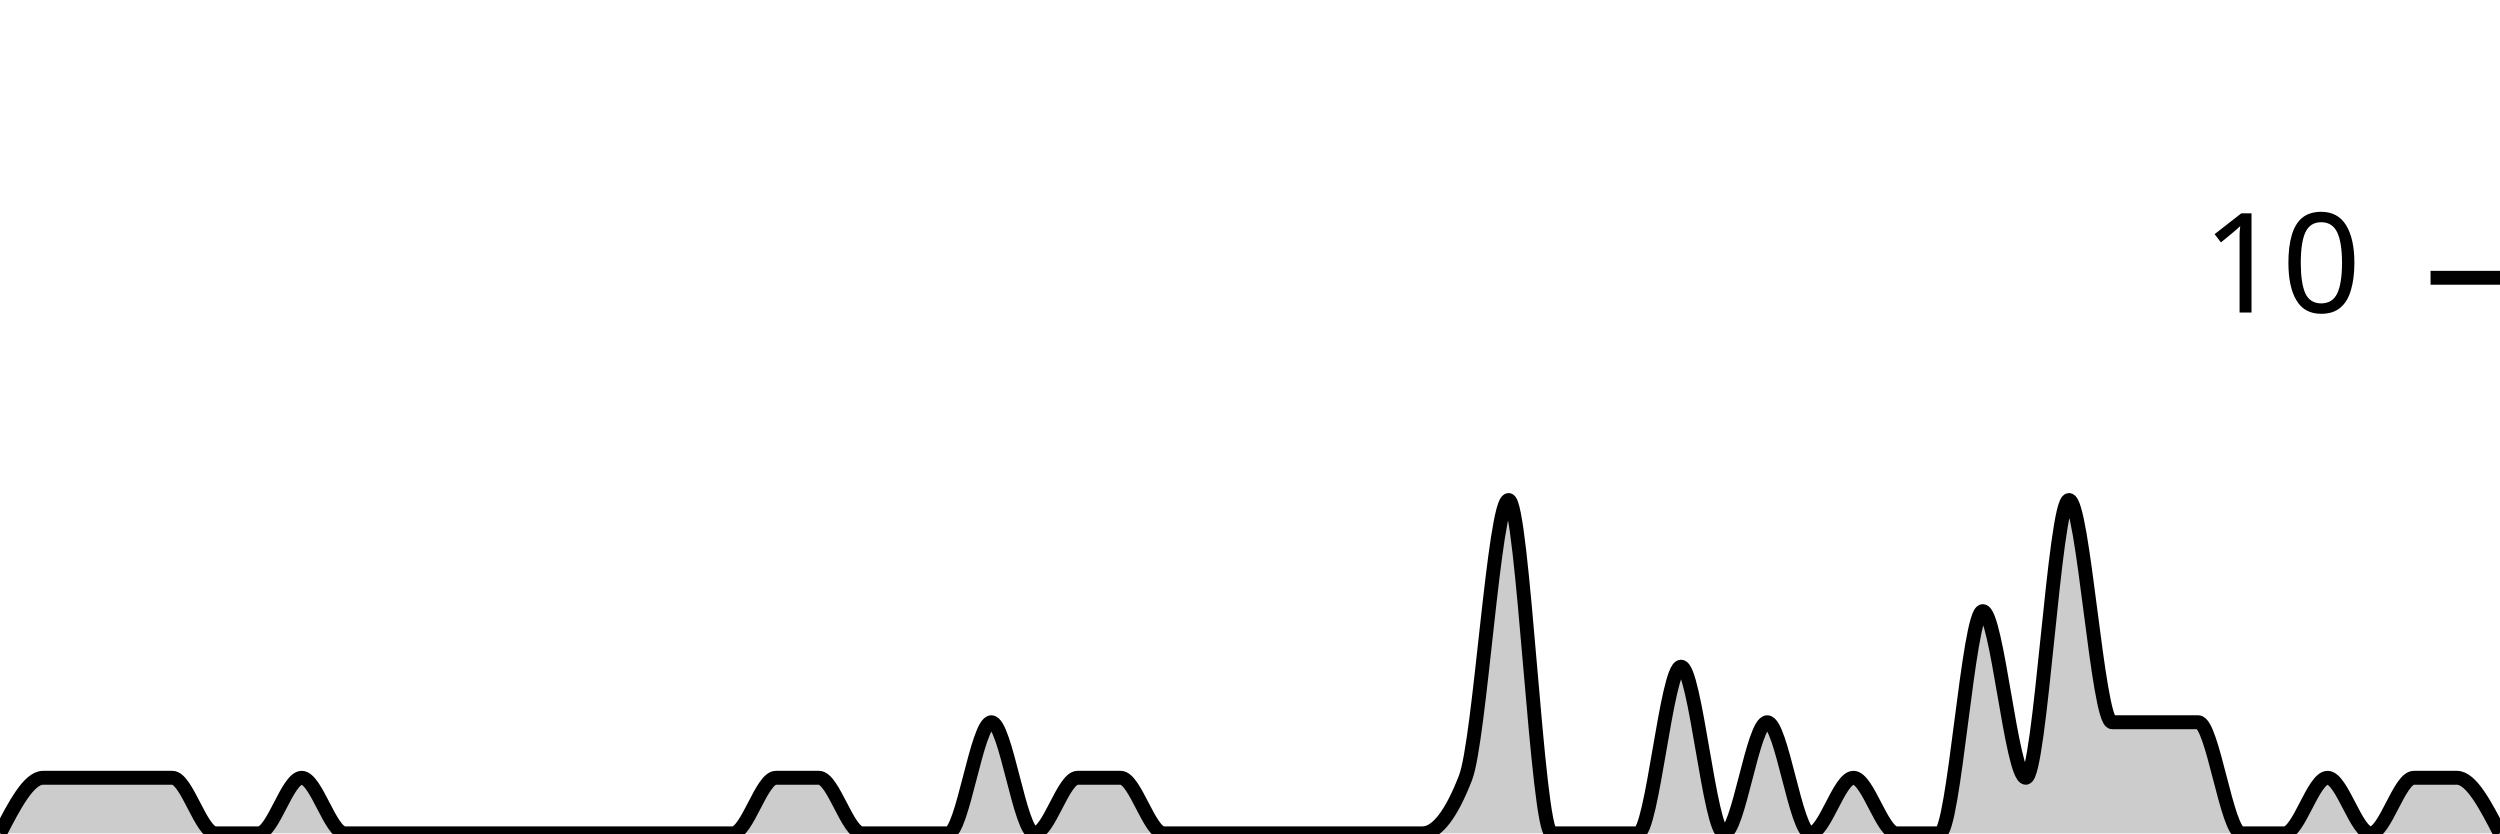
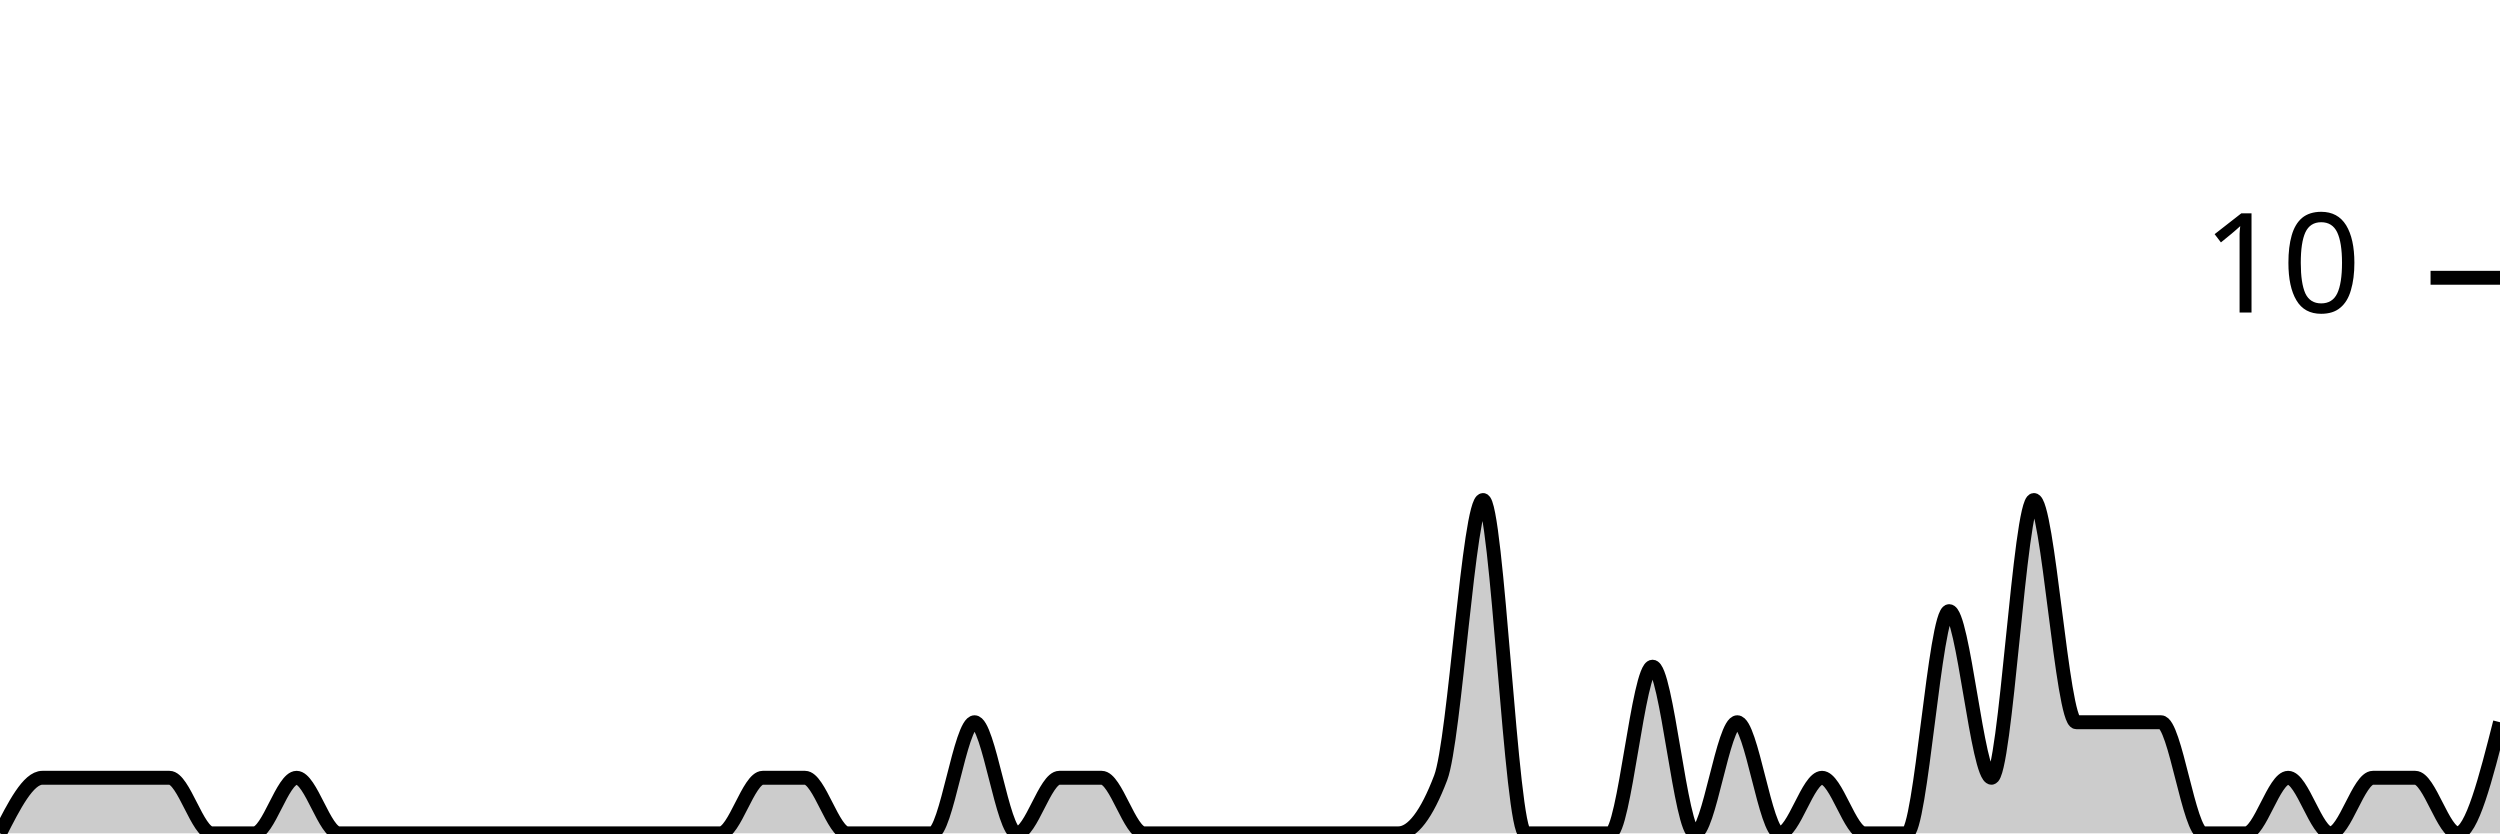
<svg xmlns="http://www.w3.org/2000/svg" viewBox="0 0 180 60">
  <g transform="translate(0,20)">
-     <path class="area" fill="rgba(0, 0, 0, 0.2)" d="M0,40C1.034,38,2.069,36,3.103,36C4.138,36,5.172,36,6.207,36C7.241,36,8.276,36,9.31,36C10.345,36,11.379,36,12.414,36C13.448,36,14.483,40,15.517,40C16.552,40,17.586,40,18.621,40C19.655,40,20.69,36,21.724,36C22.759,36,23.793,40,24.828,40C25.862,40,26.897,40,27.931,40C28.966,40,30,40,31.034,40C32.069,40,33.103,40,34.138,40C35.172,40,36.207,40,37.241,40C38.276,40,39.31,40,40.345,40C41.379,40,42.414,40,43.448,40C44.483,40,45.517,40,46.552,40C47.586,40,48.621,40,49.655,40C50.69,40,51.724,40,52.759,40C53.793,40,54.828,36,55.862,36C56.897,36,57.931,36,58.966,36C60,36,61.034,40,62.069,40C63.103,40,64.138,40,65.172,40C66.207,40,67.241,40,68.276,40C69.31,40,70.345,32,71.379,32C72.414,32,73.448,40,74.483,40C75.517,40,76.552,36,77.586,36C78.621,36,79.655,36,80.69,36C81.724,36,82.759,40,83.793,40C84.828,40,85.862,40,86.897,40C87.931,40,88.966,40,90,40C91.034,40,92.069,40,93.103,40C94.138,40,95.172,40,96.207,40C97.241,40,98.276,40,99.31,40C100.345,40,101.379,40,102.414,40C103.448,40,104.483,38.667,105.517,36C106.552,33.333,107.586,16,108.621,16C109.655,16,110.69,40,111.724,40C112.759,40,113.793,40,114.828,40C115.862,40,116.897,40,117.931,40C118.966,40,120,28,121.034,28C122.069,28,123.103,40,124.138,40C125.172,40,126.207,32,127.241,32C128.276,32,129.31,40,130.345,40C131.379,40,132.414,36,133.448,36C134.483,36,135.517,40,136.552,40C137.586,40,138.621,40,139.655,40C140.69,40,141.724,24,142.759,24C143.793,24,144.828,36,145.862,36C146.897,36,147.931,16,148.966,16C150,16,151.034,32,152.069,32C153.103,32,154.138,32,155.172,32C156.207,32,157.241,32,158.276,32C159.31,32,160.345,40,161.379,40C162.414,40,163.448,40,164.483,40C165.517,40,166.552,36,167.586,36C168.621,36,169.655,40,170.69,40C171.724,40,172.759,36,173.793,36C174.828,36,175.862,36,176.897,36C177.931,36,178.966,38,180,40L180,40C178.966,40,177.931,40,176.897,40C175.862,40,174.828,40,173.793,40C172.759,40,171.724,40,170.69,40C169.655,40,168.621,40,167.586,40C166.552,40,165.517,40,164.483,40C163.448,40,162.414,40,161.379,40C160.345,40,159.31,40,158.276,40C157.241,40,156.207,40,155.172,40C154.138,40,153.103,40,152.069,40C151.034,40,150,40,148.966,40C147.931,40,146.897,40,145.862,40C144.828,40,143.793,40,142.759,40C141.724,40,140.69,40,139.655,40C138.621,40,137.586,40,136.552,40C135.517,40,134.483,40,133.448,40C132.414,40,131.379,40,130.345,40C129.31,40,128.276,40,127.241,40C126.207,40,125.172,40,124.138,40C123.103,40,122.069,40,121.034,40C120,40,118.966,40,117.931,40C116.897,40,115.862,40,114.828,40C113.793,40,112.759,40,111.724,40C110.69,40,109.655,40,108.621,40C107.586,40,106.552,40,105.517,40C104.483,40,103.448,40,102.414,40C101.379,40,100.345,40,99.31,40C98.276,40,97.241,40,96.207,40C95.172,40,94.138,40,93.103,40C92.069,40,91.034,40,90,40C88.966,40,87.931,40,86.897,40C85.862,40,84.828,40,83.793,40C82.759,40,81.724,40,80.69,40C79.655,40,78.621,40,77.586,40C76.552,40,75.517,40,74.483,40C73.448,40,72.414,40,71.379,40C70.345,40,69.31,40,68.276,40C67.241,40,66.207,40,65.172,40C64.138,40,63.103,40,62.069,40C61.034,40,60,40,58.966,40C57.931,40,56.897,40,55.862,40C54.828,40,53.793,40,52.759,40C51.724,40,50.69,40,49.655,40C48.621,40,47.586,40,46.552,40C45.517,40,44.483,40,43.448,40C42.414,40,41.379,40,40.345,40C39.31,40,38.276,40,37.241,40C36.207,40,35.172,40,34.138,40C33.103,40,32.069,40,31.034,40C30,40,28.966,40,27.931,40C26.897,40,25.862,40,24.828,40C23.793,40,22.759,40,21.724,40C20.69,40,19.655,40,18.621,40C17.586,40,16.552,40,15.517,40C14.483,40,13.448,40,12.414,40C11.379,40,10.345,40,9.31,40C8.276,40,7.241,40,6.207,40C5.172,40,4.138,40,3.103,40C2.069,40,1.034,40,0,40Z" />
-     <path class="line" stroke="black" fill="none" d="M0,40C1.034,38,2.069,36,3.103,36C4.138,36,5.172,36,6.207,36C7.241,36,8.276,36,9.31,36C10.345,36,11.379,36,12.414,36C13.448,36,14.483,40,15.517,40C16.552,40,17.586,40,18.621,40C19.655,40,20.69,36,21.724,36C22.759,36,23.793,40,24.828,40C25.862,40,26.897,40,27.931,40C28.966,40,30,40,31.034,40C32.069,40,33.103,40,34.138,40C35.172,40,36.207,40,37.241,40C38.276,40,39.31,40,40.345,40C41.379,40,42.414,40,43.448,40C44.483,40,45.517,40,46.552,40C47.586,40,48.621,40,49.655,40C50.69,40,51.724,40,52.759,40C53.793,40,54.828,36,55.862,36C56.897,36,57.931,36,58.966,36C60,36,61.034,40,62.069,40C63.103,40,64.138,40,65.172,40C66.207,40,67.241,40,68.276,40C69.31,40,70.345,32,71.379,32C72.414,32,73.448,40,74.483,40C75.517,40,76.552,36,77.586,36C78.621,36,79.655,36,80.69,36C81.724,36,82.759,40,83.793,40C84.828,40,85.862,40,86.897,40C87.931,40,88.966,40,90,40C91.034,40,92.069,40,93.103,40C94.138,40,95.172,40,96.207,40C97.241,40,98.276,40,99.31,40C100.345,40,101.379,40,102.414,40C103.448,40,104.483,38.667,105.517,36C106.552,33.333,107.586,16,108.621,16C109.655,16,110.69,40,111.724,40C112.759,40,113.793,40,114.828,40C115.862,40,116.897,40,117.931,40C118.966,40,120,28,121.034,28C122.069,28,123.103,40,124.138,40C125.172,40,126.207,32,127.241,32C128.276,32,129.31,40,130.345,40C131.379,40,132.414,36,133.448,36C134.483,36,135.517,40,136.552,40C137.586,40,138.621,40,139.655,40C140.69,40,141.724,24,142.759,24C143.793,24,144.828,36,145.862,36C146.897,36,147.931,16,148.966,16C150,16,151.034,32,152.069,32C153.103,32,154.138,32,155.172,32C156.207,32,157.241,32,158.276,32C159.31,32,160.345,40,161.379,40C162.414,40,163.448,40,164.483,40C165.517,40,166.552,36,167.586,36C168.621,36,169.655,40,170.69,40C171.724,40,172.759,36,173.793,36C174.828,36,175.862,36,176.897,36C177.931,36,178.966,38,180,40" />
+     <path class="area" fill="rgba(0, 0, 0, 0.2)" d="M0,40C1.017,38,2.034,36,3.051,36C4.068,36,5.085,36,6.102,36C7.119,36,8.136,36,9.153,36C10.169,36,11.186,36,12.203,36C13.22,36,14.237,40,15.254,40C16.271,40,17.288,40,18.305,40C19.322,40,20.339,36,21.356,36C22.373,36,23.39,40,24.407,40C25.424,40,26.441,40,27.458,40C28.475,40,29.492,40,30.508,40C31.525,40,32.542,40,33.559,40C34.576,40,35.593,40,36.61,40C37.627,40,38.644,40,39.661,40C40.678,40,41.695,40,42.712,40C43.729,40,44.746,40,45.763,40C46.78,40,47.797,40,48.814,40C49.831,40,50.847,40,51.864,40C52.881,40,53.898,36,54.915,36C55.932,36,56.949,36,57.966,36C58.983,36,60,40,61.017,40C62.034,40,63.051,40,64.068,40C65.085,40,66.102,40,67.119,40C68.136,40,69.153,32,70.169,32C71.186,32,72.203,40,73.22,40C74.237,40,75.254,36,76.271,36C77.288,36,78.305,36,79.322,36C80.339,36,81.356,40,82.373,40C83.39,40,84.407,40,85.424,40C86.441,40,87.458,40,88.475,40C89.492,40,90.508,40,91.525,40C92.542,40,93.559,40,94.576,40C95.593,40,96.61,40,97.627,40C98.644,40,99.661,40,100.678,40C101.695,40,102.712,38.667,103.729,36C104.746,33.333,105.763,16,106.78,16C107.797,16,108.814,40,109.831,40C110.847,40,111.864,40,112.881,40C113.898,40,114.915,40,115.932,40C116.949,40,117.966,28,118.983,28C120,28,121.017,40,122.034,40C123.051,40,124.068,32,125.085,32C126.102,32,127.119,40,128.136,40C129.153,40,130.169,36,131.186,36C132.203,36,133.22,40,134.237,40C135.254,40,136.271,40,137.288,40C138.305,40,139.322,24,140.339,24C141.356,24,142.373,36,143.39,36C144.407,36,145.424,16,146.441,16C147.458,16,148.475,32,149.492,32C150.508,32,151.525,32,152.542,32C153.559,32,154.576,32,155.593,32C156.61,32,157.627,40,158.644,40C159.661,40,160.678,40,161.695,40C162.712,40,163.729,36,164.746,36C165.763,36,166.78,40,167.797,40C168.814,40,169.831,36,170.847,36C171.864,36,172.881,36,173.898,36C174.915,36,175.932,40,176.949,40C177.966,40,178.983,36,180,32L180,40C178.983,40,177.966,40,176.949,40C175.932,40,174.915,40,173.898,40C172.881,40,171.864,40,170.847,40C169.831,40,168.814,40,167.797,40C166.78,40,165.763,40,164.746,40C163.729,40,162.712,40,161.695,40C160.678,40,159.661,40,158.644,40C157.627,40,156.61,40,155.593,40C154.576,40,153.559,40,152.542,40C151.525,40,150.508,40,149.492,40C148.475,40,147.458,40,146.441,40C145.424,40,144.407,40,143.39,40C142.373,40,141.356,40,140.339,40C139.322,40,138.305,40,137.288,40C136.271,40,135.254,40,134.237,40C133.22,40,132.203,40,131.186,40C130.169,40,129.153,40,128.136,40C127.119,40,126.102,40,125.085,40C124.068,40,123.051,40,122.034,40C121.017,40,120,40,118.983,40C117.966,40,116.949,40,115.932,40C114.915,40,113.898,40,112.881,40C111.864,40,110.847,40,109.831,40C108.814,40,107.797,40,106.78,40C105.763,40,104.746,40,103.729,40C102.712,40,101.695,40,100.678,40C99.661,40,98.644,40,97.627,40C96.61,40,95.593,40,94.576,40C93.559,40,92.542,40,91.525,40C90.508,40,89.492,40,88.475,40C87.458,40,86.441,40,85.424,40C84.407,40,83.39,40,82.373,40C81.356,40,80.339,40,79.322,40C78.305,40,77.288,40,76.271,40C75.254,40,74.237,40,73.22,40C72.203,40,71.186,40,70.169,40C69.153,40,68.136,40,67.119,40C66.102,40,65.085,40,64.068,40C63.051,40,62.034,40,61.017,40C60,40,58.983,40,57.966,40C56.949,40,55.932,40,54.915,40C53.898,40,52.881,40,51.864,40C50.847,40,49.831,40,48.814,40C47.797,40,46.78,40,45.763,40C44.746,40,43.729,40,42.712,40C41.695,40,40.678,40,39.661,40C38.644,40,37.627,40,36.61,40C35.593,40,34.576,40,33.559,40C32.542,40,31.525,40,30.508,40C29.492,40,28.475,40,27.458,40C26.441,40,25.424,40,24.407,40C23.39,40,22.373,40,21.356,40C20.339,40,19.322,40,18.305,40C17.288,40,16.271,40,15.254,40C14.237,40,13.22,40,12.203,40C11.186,40,10.169,40,9.153,40C8.136,40,7.119,40,6.102,40C5.085,40,4.068,40,3.051,40C2.034,40,1.017,40,0,40Z" />
+     <path class="line" stroke="black" fill="none" d="M0,40C1.017,38,2.034,36,3.051,36C4.068,36,5.085,36,6.102,36C7.119,36,8.136,36,9.153,36C10.169,36,11.186,36,12.203,36C13.22,36,14.237,40,15.254,40C16.271,40,17.288,40,18.305,40C19.322,40,20.339,36,21.356,36C22.373,36,23.39,40,24.407,40C25.424,40,26.441,40,27.458,40C28.475,40,29.492,40,30.508,40C31.525,40,32.542,40,33.559,40C34.576,40,35.593,40,36.61,40C37.627,40,38.644,40,39.661,40C40.678,40,41.695,40,42.712,40C43.729,40,44.746,40,45.763,40C46.78,40,47.797,40,48.814,40C49.831,40,50.847,40,51.864,40C52.881,40,53.898,36,54.915,36C55.932,36,56.949,36,57.966,36C58.983,36,60,40,61.017,40C62.034,40,63.051,40,64.068,40C65.085,40,66.102,40,67.119,40C68.136,40,69.153,32,70.169,32C71.186,32,72.203,40,73.22,40C74.237,40,75.254,36,76.271,36C77.288,36,78.305,36,79.322,36C80.339,36,81.356,40,82.373,40C83.39,40,84.407,40,85.424,40C86.441,40,87.458,40,88.475,40C89.492,40,90.508,40,91.525,40C92.542,40,93.559,40,94.576,40C95.593,40,96.61,40,97.627,40C98.644,40,99.661,40,100.678,40C101.695,40,102.712,38.667,103.729,36C104.746,33.333,105.763,16,106.78,16C107.797,16,108.814,40,109.831,40C110.847,40,111.864,40,112.881,40C113.898,40,114.915,40,115.932,40C116.949,40,117.966,28,118.983,28C120,28,121.017,40,122.034,40C123.051,40,124.068,32,125.085,32C126.102,32,127.119,40,128.136,40C129.153,40,130.169,36,131.186,36C132.203,36,133.22,40,134.237,40C135.254,40,136.271,40,137.288,40C138.305,40,139.322,24,140.339,24C141.356,24,142.373,36,143.39,36C144.407,36,145.424,16,146.441,16C147.458,16,148.475,32,149.492,32C150.508,32,151.525,32,152.542,32C153.559,32,154.576,32,155.593,32C156.61,32,157.627,40,158.644,40C159.661,40,160.678,40,161.695,40C162.712,40,163.729,36,164.746,36C165.763,36,166.78,40,167.797,40C168.814,40,169.831,36,170.847,36C171.864,36,172.881,36,173.898,36C174.915,36,175.932,40,176.949,40C177.966,40,178.983,36,180,32" />
    <path class="axis-ceiling" stroke-width="1" stroke="black" fill="none" d="M175,0L180,0" />
    <text class="axis-ceiling-label" font-family="sans-serif" text-anchor="end" font-size="10px" x="170" y="2.5">10</text>
  </g>
</svg>
